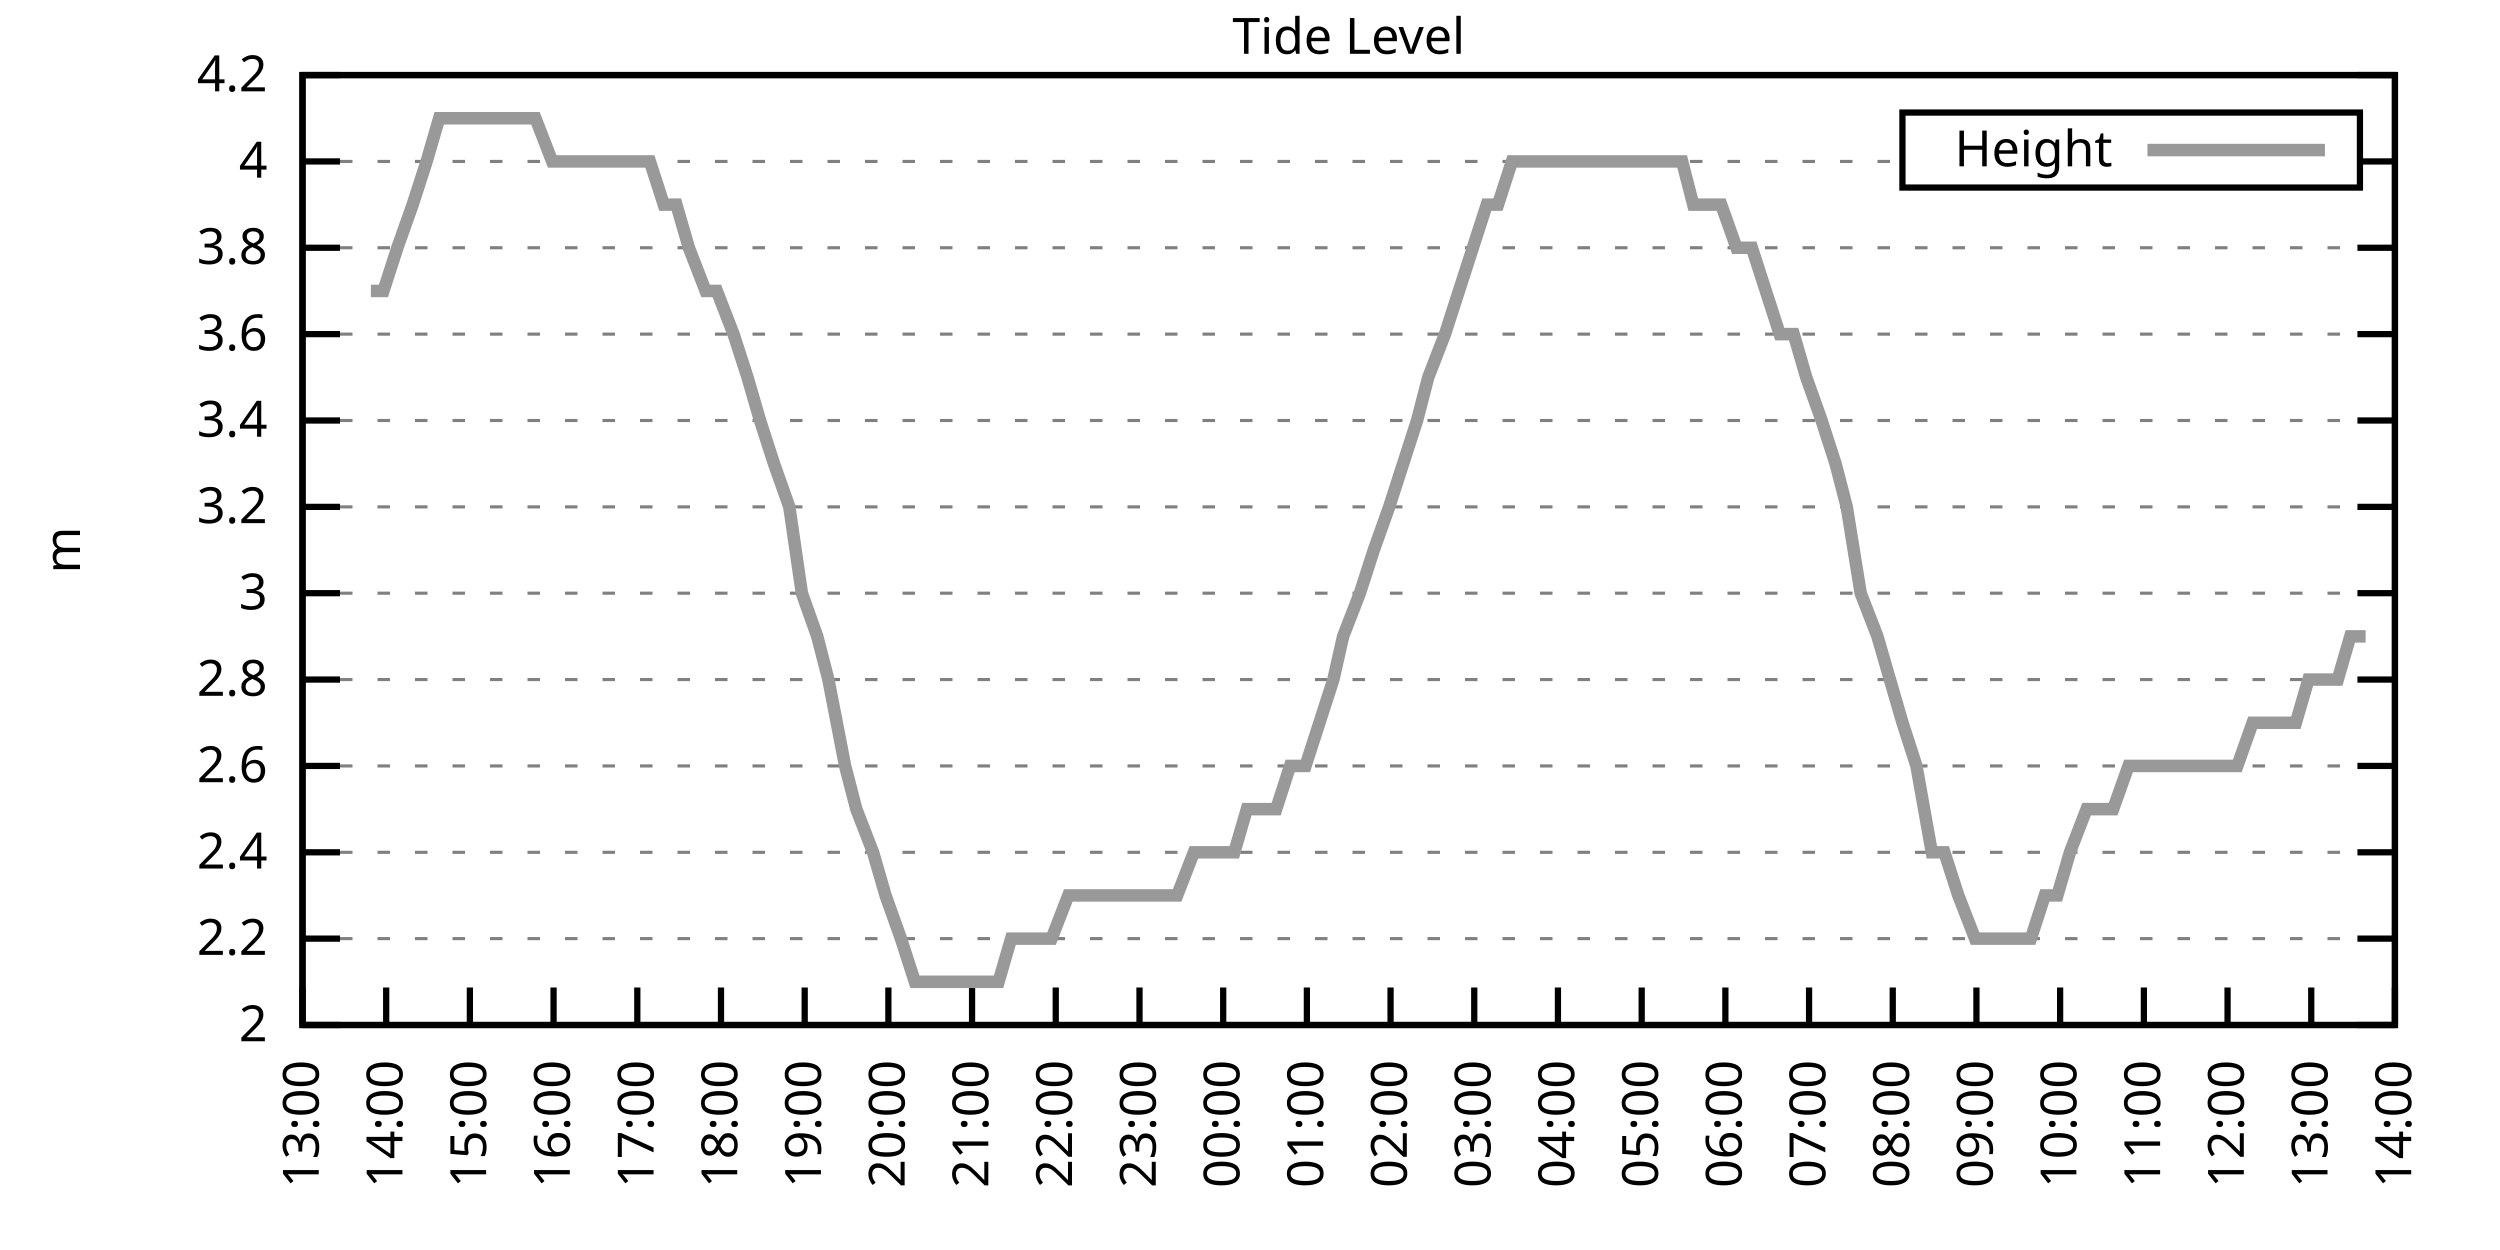
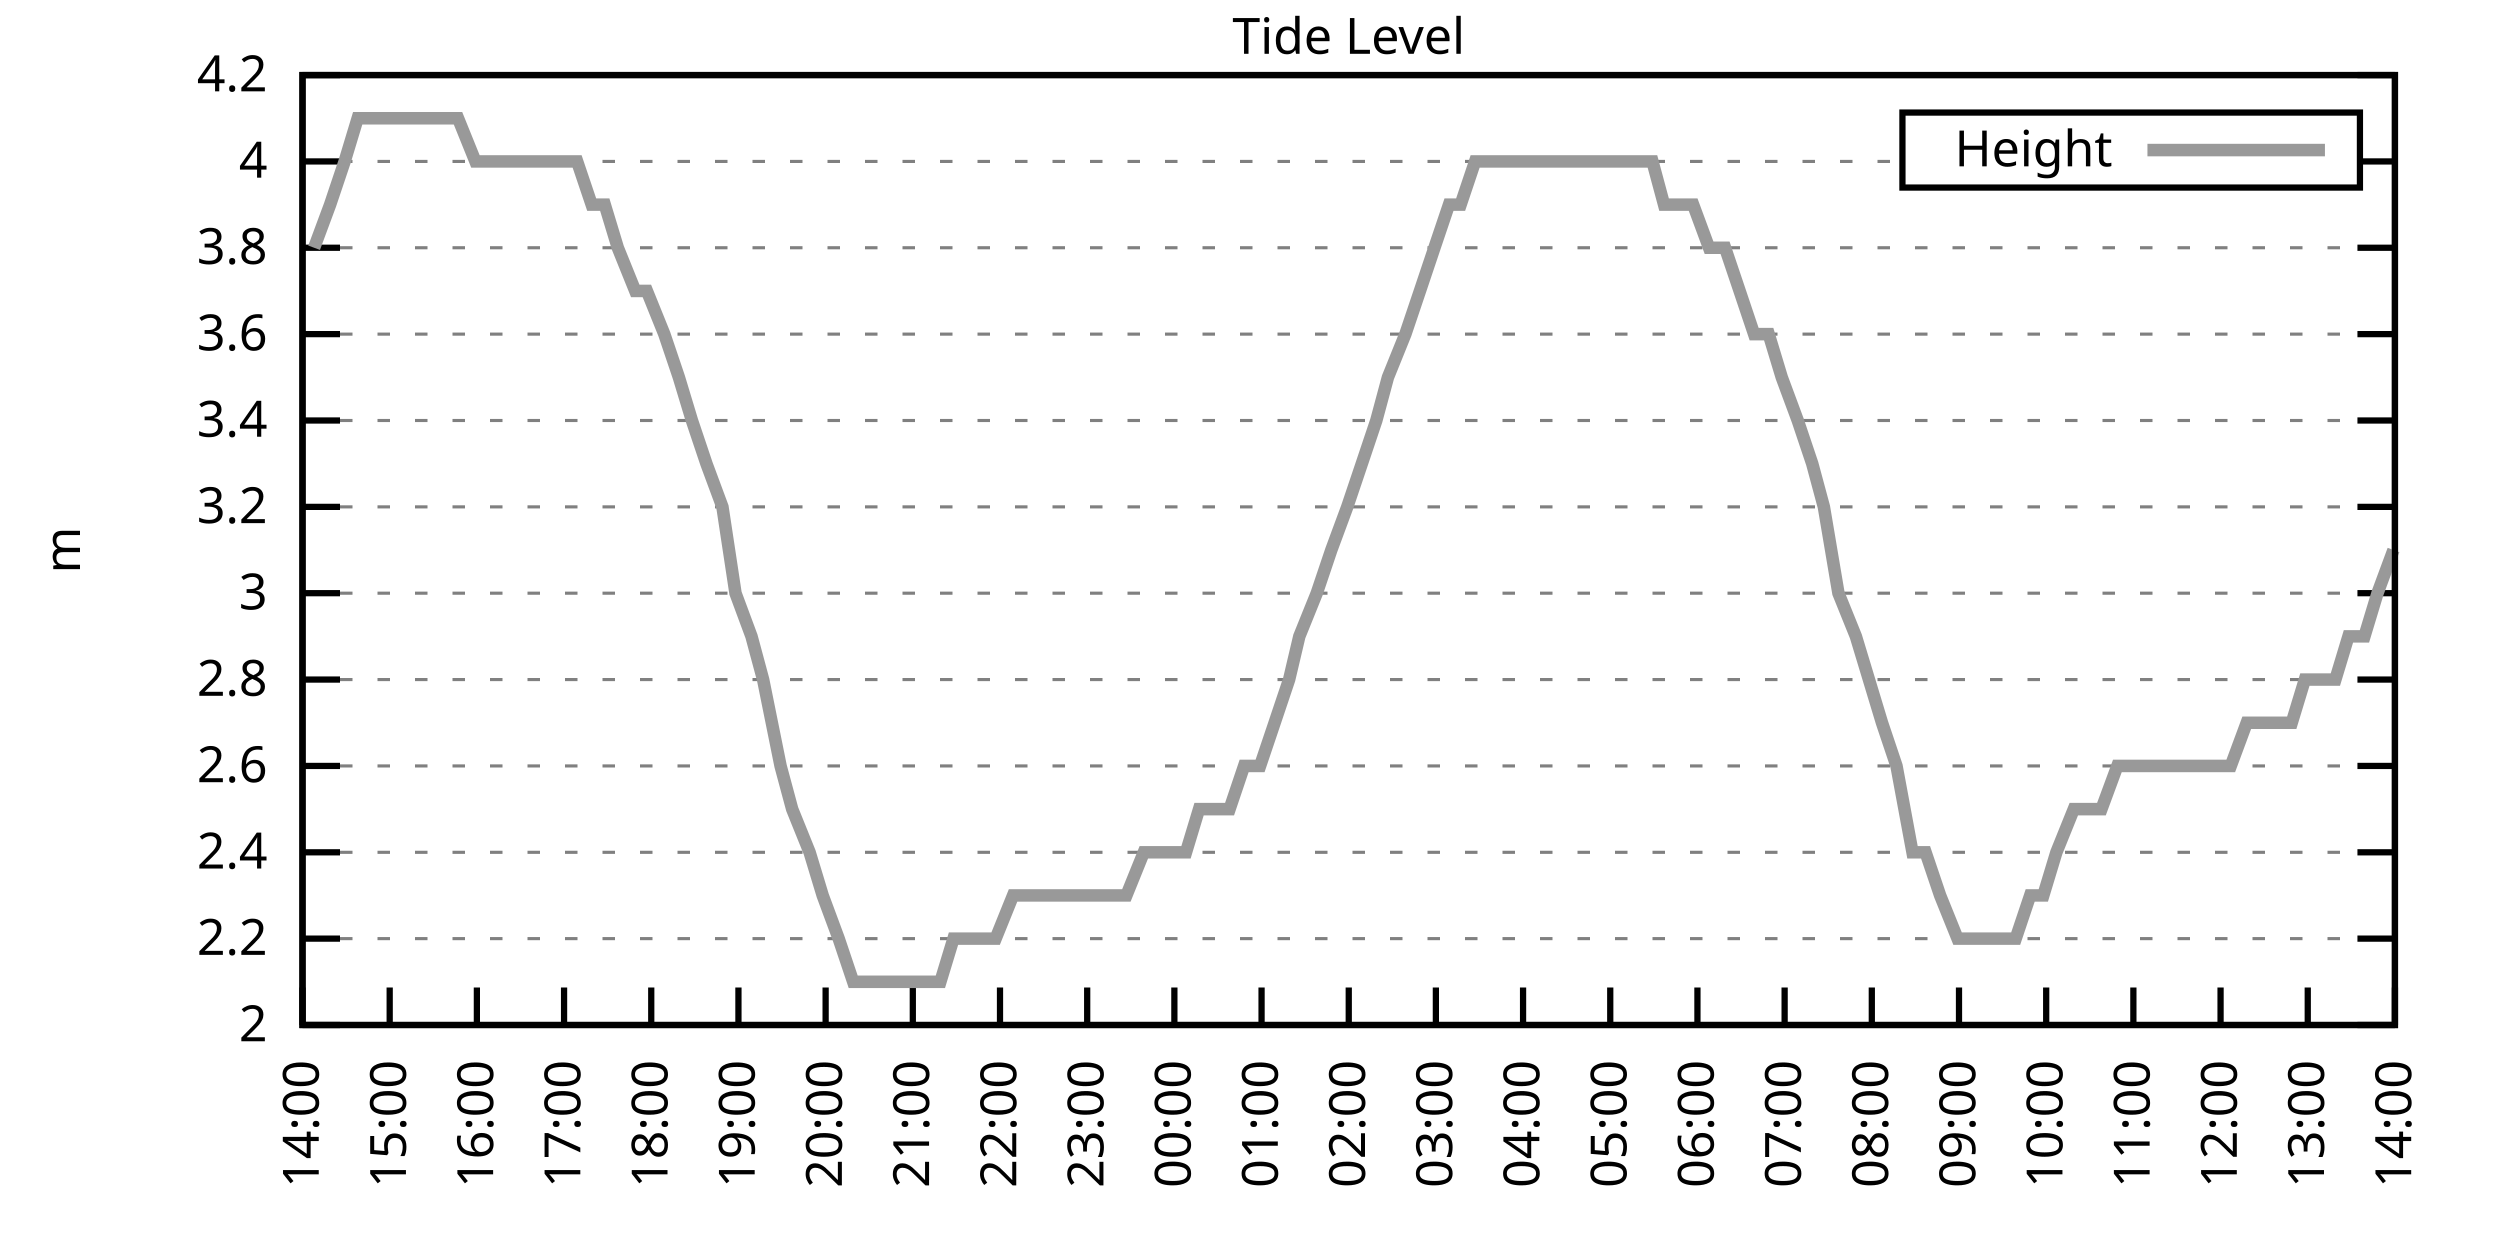
<svg xmlns="http://www.w3.org/2000/svg" xmlns:xlink="http://www.w3.org/1999/xlink" width="400" height="200" viewBox="0 0 400 200">
  <g id="gnuplot_canvas">
    <rect x="0" y="0" width="400" height="200" fill="none" />
    <defs>
      <circle id="gpDot" r="0.5" stroke-width="0.5" stroke="currentColor" />
      <path id="gpPt0" stroke-width="0.333" stroke="currentColor" d="M-1,0 h2 M0,-1 v2" />
      <path id="gpPt1" stroke-width="0.333" stroke="currentColor" d="M-1,-1 L1,1 M1,-1 L-1,1" />
      <path id="gpPt2" stroke-width="0.333" stroke="currentColor" d="M-1,0 L1,0 M0,-1 L0,1 M-1,-1 L1,1 M-1,1 L1,-1" />
      <rect id="gpPt3" stroke-width="0.333" stroke="currentColor" x="-1" y="-1" width="2" height="2" />
      <rect id="gpPt4" stroke-width="0.333" stroke="currentColor" fill="currentColor" x="-1" y="-1" width="2" height="2" />
      <circle id="gpPt5" stroke-width="0.333" stroke="currentColor" cx="0" cy="0" r="1" />
      <use xlink:href="#gpPt5" id="gpPt6" fill="currentColor" stroke="none" />
      <path id="gpPt7" stroke-width="0.333" stroke="currentColor" d="M0,-1.33 L-1.33,0.67 L1.33,0.67 z" />
      <use xlink:href="#gpPt7" id="gpPt8" fill="currentColor" stroke="none" />
      <use xlink:href="#gpPt7" id="gpPt9" stroke="currentColor" transform="rotate(180)" />
      <use xlink:href="#gpPt9" id="gpPt10" fill="currentColor" stroke="none" />
      <use xlink:href="#gpPt3" id="gpPt11" stroke="currentColor" transform="rotate(45)" />
      <use xlink:href="#gpPt11" id="gpPt12" fill="currentColor" stroke="none" />
      <path id="gpPt13" stroke-width="0.333" stroke="currentColor" d="M0,1.330 L1.265,0.411 L0.782,-1.067 L-0.782,-1.076 L-1.265,0.411 z" />
      <use xlink:href="#gpPt13" id="gpPt14" fill="currentColor" stroke="none" />
      <filter id="textbox" filterUnits="objectBoundingBox" x="0" y="0" height="1" width="1">
        <feFlood flood-color="white" flood-opacity="1" result="bgnd" />
        <feComposite in="SourceGraphic" in2="bgnd" operator="atop" />
      </filter>
      <filter id="greybox" filterUnits="objectBoundingBox" x="0" y="0" height="1" width="1">
        <feFlood flood-color="lightgrey" flood-opacity="1" result="grey" />
        <feComposite in="SourceGraphic" in2="grey" operator="atop" />
      </filter>
    </defs>
    <g fill="none" color="white" stroke="currentColor" stroke-width="1.00" stroke-linecap="butt" stroke-linejoin="miter">
</g>
    <g fill="none" color="black" stroke="currentColor" stroke-width="1.00" stroke-linecap="butt" stroke-linejoin="miter">
      <g stroke="none" shape-rendering="crispEdges">
        <polygon fill="rgb(255, 255, 255)" points="48.40,164.00 383.18,164.00 383.18,12.02 48.40,12.02 " />
      </g>
    </g>
    <g fill="none" color="black" stroke="currentColor" stroke-width="1.00" stroke-linecap="butt" stroke-linejoin="miter">
</g>
    <g fill="none" color="black" stroke="black" stroke-width="0.50" stroke-linecap="butt" stroke-linejoin="miter">
</g>
    <g fill="none" color="gray" stroke="currentColor" stroke-width="0.50" stroke-linecap="butt" stroke-linejoin="miter">
      <path stroke="gray" stroke-dasharray="2,4" class="gridline" d="M48.40,164.00 L383.19,164.00  " />
    </g>
    <g fill="none" color="gray" stroke="gray" stroke-width="1.00" stroke-linecap="butt" stroke-linejoin="miter">
</g>
    <g fill="none" color="black" stroke="currentColor" stroke-width="1.00" stroke-linecap="butt" stroke-linejoin="miter">
      <path stroke="black" d="M48.40,164.00 L54.40,164.00 M383.19,164.00 L377.19,164.00  " />
      <g transform="translate(42.80,166.60)" stroke="none" fill="black" font-family="Sans" font-size="8.00" text-anchor="end">
        <text>
          <tspan font-family="Sans"> 2</tspan>
        </text>
      </g>
    </g>
    <g fill="none" color="black" stroke="currentColor" stroke-width="1.00" stroke-linecap="butt" stroke-linejoin="miter">
</g>
    <g fill="none" color="black" stroke="black" stroke-width="0.50" stroke-linecap="butt" stroke-linejoin="miter">
</g>
    <g fill="none" color="gray" stroke="currentColor" stroke-width="0.50" stroke-linecap="butt" stroke-linejoin="miter">
      <path stroke="gray" stroke-dasharray="2,4" class="gridline" d="M48.40,150.18 L383.19,150.18  " />
    </g>
    <g fill="none" color="gray" stroke="gray" stroke-width="1.00" stroke-linecap="butt" stroke-linejoin="miter">
</g>
    <g fill="none" color="black" stroke="currentColor" stroke-width="1.00" stroke-linecap="butt" stroke-linejoin="miter">
      <path stroke="black" d="M48.40,150.18 L54.40,150.18 M383.19,150.18 L377.19,150.18  " />
      <g transform="translate(42.80,152.78)" stroke="none" fill="black" font-family="Sans" font-size="8.00" text-anchor="end">
        <text>
          <tspan font-family="Sans"> 2.2</tspan>
        </text>
      </g>
    </g>
    <g fill="none" color="black" stroke="currentColor" stroke-width="1.00" stroke-linecap="butt" stroke-linejoin="miter">
</g>
    <g fill="none" color="black" stroke="black" stroke-width="0.50" stroke-linecap="butt" stroke-linejoin="miter">
</g>
    <g fill="none" color="gray" stroke="currentColor" stroke-width="0.50" stroke-linecap="butt" stroke-linejoin="miter">
      <path stroke="gray" stroke-dasharray="2,4" class="gridline" d="M48.40,136.37 L383.19,136.37  " />
    </g>
    <g fill="none" color="gray" stroke="gray" stroke-width="1.00" stroke-linecap="butt" stroke-linejoin="miter">
</g>
    <g fill="none" color="black" stroke="currentColor" stroke-width="1.00" stroke-linecap="butt" stroke-linejoin="miter">
      <path stroke="black" d="M48.40,136.37 L54.40,136.37 M383.19,136.37 L377.19,136.37  " />
      <g transform="translate(42.80,138.97)" stroke="none" fill="black" font-family="Sans" font-size="8.00" text-anchor="end">
        <text>
          <tspan font-family="Sans"> 2.4</tspan>
        </text>
      </g>
    </g>
    <g fill="none" color="black" stroke="currentColor" stroke-width="1.00" stroke-linecap="butt" stroke-linejoin="miter">
</g>
    <g fill="none" color="black" stroke="black" stroke-width="0.50" stroke-linecap="butt" stroke-linejoin="miter">
</g>
    <g fill="none" color="gray" stroke="currentColor" stroke-width="0.50" stroke-linecap="butt" stroke-linejoin="miter">
      <path stroke="gray" stroke-dasharray="2,4" class="gridline" d="M48.40,122.55 L383.19,122.55  " />
    </g>
    <g fill="none" color="gray" stroke="gray" stroke-width="1.00" stroke-linecap="butt" stroke-linejoin="miter">
</g>
    <g fill="none" color="black" stroke="currentColor" stroke-width="1.00" stroke-linecap="butt" stroke-linejoin="miter">
      <path stroke="black" d="M48.40,122.55 L54.40,122.55 M383.19,122.55 L377.19,122.55  " />
      <g transform="translate(42.80,125.15)" stroke="none" fill="black" font-family="Sans" font-size="8.00" text-anchor="end">
        <text>
          <tspan font-family="Sans"> 2.6</tspan>
        </text>
      </g>
    </g>
    <g fill="none" color="black" stroke="currentColor" stroke-width="1.00" stroke-linecap="butt" stroke-linejoin="miter">
</g>
    <g fill="none" color="black" stroke="black" stroke-width="0.50" stroke-linecap="butt" stroke-linejoin="miter">
</g>
    <g fill="none" color="gray" stroke="currentColor" stroke-width="0.50" stroke-linecap="butt" stroke-linejoin="miter">
      <path stroke="gray" stroke-dasharray="2,4" class="gridline" d="M48.40,108.73 L383.19,108.73  " />
    </g>
    <g fill="none" color="gray" stroke="gray" stroke-width="1.00" stroke-linecap="butt" stroke-linejoin="miter">
</g>
    <g fill="none" color="black" stroke="currentColor" stroke-width="1.00" stroke-linecap="butt" stroke-linejoin="miter">
      <path stroke="black" d="M48.40,108.73 L54.40,108.73 M383.19,108.73 L377.19,108.73  " />
      <g transform="translate(42.80,111.33)" stroke="none" fill="black" font-family="Sans" font-size="8.00" text-anchor="end">
        <text>
          <tspan font-family="Sans"> 2.8</tspan>
        </text>
      </g>
    </g>
    <g fill="none" color="black" stroke="currentColor" stroke-width="1.00" stroke-linecap="butt" stroke-linejoin="miter">
</g>
    <g fill="none" color="black" stroke="black" stroke-width="0.50" stroke-linecap="butt" stroke-linejoin="miter">
</g>
    <g fill="none" color="gray" stroke="currentColor" stroke-width="0.50" stroke-linecap="butt" stroke-linejoin="miter">
      <path stroke="gray" stroke-dasharray="2,4" class="gridline" d="M48.40,94.91 L383.19,94.91  " />
    </g>
    <g fill="none" color="gray" stroke="gray" stroke-width="1.00" stroke-linecap="butt" stroke-linejoin="miter">
</g>
    <g fill="none" color="black" stroke="currentColor" stroke-width="1.00" stroke-linecap="butt" stroke-linejoin="miter">
      <path stroke="black" d="M48.40,94.91 L54.40,94.91 M383.19,94.91 L377.19,94.91  " />
      <g transform="translate(42.80,97.51)" stroke="none" fill="black" font-family="Sans" font-size="8.00" text-anchor="end">
        <text>
          <tspan font-family="Sans"> 3</tspan>
        </text>
      </g>
    </g>
    <g fill="none" color="black" stroke="currentColor" stroke-width="1.00" stroke-linecap="butt" stroke-linejoin="miter">
</g>
    <g fill="none" color="black" stroke="black" stroke-width="0.50" stroke-linecap="butt" stroke-linejoin="miter">
</g>
    <g fill="none" color="gray" stroke="currentColor" stroke-width="0.50" stroke-linecap="butt" stroke-linejoin="miter">
      <path stroke="gray" stroke-dasharray="2,4" class="gridline" d="M48.40,81.10 L383.19,81.10  " />
    </g>
    <g fill="none" color="gray" stroke="gray" stroke-width="1.00" stroke-linecap="butt" stroke-linejoin="miter">
</g>
    <g fill="none" color="black" stroke="currentColor" stroke-width="1.00" stroke-linecap="butt" stroke-linejoin="miter">
      <path stroke="black" d="M48.40,81.10 L54.40,81.10 M383.19,81.10 L377.19,81.10  " />
      <g transform="translate(42.80,83.70)" stroke="none" fill="black" font-family="Sans" font-size="8.00" text-anchor="end">
        <text>
          <tspan font-family="Sans"> 3.2</tspan>
        </text>
      </g>
    </g>
    <g fill="none" color="black" stroke="currentColor" stroke-width="1.00" stroke-linecap="butt" stroke-linejoin="miter">
</g>
    <g fill="none" color="black" stroke="black" stroke-width="0.50" stroke-linecap="butt" stroke-linejoin="miter">
</g>
    <g fill="none" color="gray" stroke="currentColor" stroke-width="0.50" stroke-linecap="butt" stroke-linejoin="miter">
      <path stroke="gray" stroke-dasharray="2,4" class="gridline" d="M48.40,67.28 L383.19,67.28  " />
    </g>
    <g fill="none" color="gray" stroke="gray" stroke-width="1.00" stroke-linecap="butt" stroke-linejoin="miter">
</g>
    <g fill="none" color="black" stroke="currentColor" stroke-width="1.00" stroke-linecap="butt" stroke-linejoin="miter">
      <path stroke="black" d="M48.40,67.28 L54.40,67.28 M383.19,67.28 L377.19,67.28  " />
      <g transform="translate(42.80,69.88)" stroke="none" fill="black" font-family="Sans" font-size="8.00" text-anchor="end">
        <text>
          <tspan font-family="Sans"> 3.4</tspan>
        </text>
      </g>
    </g>
    <g fill="none" color="black" stroke="currentColor" stroke-width="1.00" stroke-linecap="butt" stroke-linejoin="miter">
</g>
    <g fill="none" color="black" stroke="black" stroke-width="0.50" stroke-linecap="butt" stroke-linejoin="miter">
</g>
    <g fill="none" color="gray" stroke="currentColor" stroke-width="0.50" stroke-linecap="butt" stroke-linejoin="miter">
      <path stroke="gray" stroke-dasharray="2,4" class="gridline" d="M48.40,53.46 L383.19,53.46  " />
    </g>
    <g fill="none" color="gray" stroke="gray" stroke-width="1.00" stroke-linecap="butt" stroke-linejoin="miter">
</g>
    <g fill="none" color="black" stroke="currentColor" stroke-width="1.00" stroke-linecap="butt" stroke-linejoin="miter">
      <path stroke="black" d="M48.40,53.46 L54.40,53.46 M383.19,53.46 L377.19,53.46  " />
      <g transform="translate(42.80,56.06)" stroke="none" fill="black" font-family="Sans" font-size="8.00" text-anchor="end">
        <text>
          <tspan font-family="Sans"> 3.6</tspan>
        </text>
      </g>
    </g>
    <g fill="none" color="black" stroke="currentColor" stroke-width="1.00" stroke-linecap="butt" stroke-linejoin="miter">
</g>
    <g fill="none" color="black" stroke="black" stroke-width="0.50" stroke-linecap="butt" stroke-linejoin="miter">
</g>
    <g fill="none" color="gray" stroke="currentColor" stroke-width="0.50" stroke-linecap="butt" stroke-linejoin="miter">
      <path stroke="gray" stroke-dasharray="2,4" class="gridline" d="M48.40,39.64 L383.19,39.64  " />
    </g>
    <g fill="none" color="gray" stroke="gray" stroke-width="1.00" stroke-linecap="butt" stroke-linejoin="miter">
</g>
    <g fill="none" color="black" stroke="currentColor" stroke-width="1.00" stroke-linecap="butt" stroke-linejoin="miter">
      <path stroke="black" d="M48.40,39.64 L54.40,39.64 M383.19,39.64 L377.19,39.64  " />
      <g transform="translate(42.80,42.24)" stroke="none" fill="black" font-family="Sans" font-size="8.00" text-anchor="end">
        <text>
          <tspan font-family="Sans"> 3.8</tspan>
        </text>
      </g>
    </g>
    <g fill="none" color="black" stroke="currentColor" stroke-width="1.00" stroke-linecap="butt" stroke-linejoin="miter">
</g>
    <g fill="none" color="black" stroke="black" stroke-width="0.50" stroke-linecap="butt" stroke-linejoin="miter">
</g>
    <g fill="none" color="gray" stroke="currentColor" stroke-width="0.50" stroke-linecap="butt" stroke-linejoin="miter">
      <path stroke="gray" stroke-dasharray="2,4" class="gridline" d="M48.40,25.83 L304.39,25.83 M377.59,25.83 L383.19,25.83  " />
    </g>
    <g fill="none" color="gray" stroke="gray" stroke-width="1.00" stroke-linecap="butt" stroke-linejoin="miter">
</g>
    <g fill="none" color="black" stroke="currentColor" stroke-width="1.00" stroke-linecap="butt" stroke-linejoin="miter">
      <path stroke="black" d="M48.40,25.83 L54.40,25.83 M383.19,25.83 L377.19,25.83  " />
      <g transform="translate(42.80,28.43)" stroke="none" fill="black" font-family="Sans" font-size="8.00" text-anchor="end">
        <text>
          <tspan font-family="Sans"> 4</tspan>
        </text>
      </g>
    </g>
    <g fill="none" color="black" stroke="currentColor" stroke-width="1.00" stroke-linecap="butt" stroke-linejoin="miter">
</g>
    <g fill="none" color="black" stroke="black" stroke-width="0.50" stroke-linecap="butt" stroke-linejoin="miter">
</g>
    <g fill="none" color="gray" stroke="currentColor" stroke-width="0.50" stroke-linecap="butt" stroke-linejoin="miter">
      <path stroke="gray" stroke-dasharray="2,4" class="gridline" d="M48.40,12.01 L383.19,12.01  " />
    </g>
    <g fill="none" color="gray" stroke="gray" stroke-width="1.00" stroke-linecap="butt" stroke-linejoin="miter">
</g>
    <g fill="none" color="black" stroke="currentColor" stroke-width="1.00" stroke-linecap="butt" stroke-linejoin="miter">
      <path stroke="black" d="M48.40,12.01 L54.40,12.01 M383.19,12.01 L377.19,12.01  " />
      <g transform="translate(42.80,14.61)" stroke="none" fill="black" font-family="Sans" font-size="8.00" text-anchor="end">
        <text>
          <tspan font-family="Sans"> 4.2</tspan>
        </text>
      </g>
    </g>
    <g fill="none" color="black" stroke="currentColor" stroke-width="1.00" stroke-linecap="butt" stroke-linejoin="miter">
      <path stroke="black" d="M48.40,164.00 L48.40,158.00  " />
      <g transform="translate(51.00,169.60) rotate(270.00)" stroke="none" fill="black" font-family="Sans" font-size="8.00" text-anchor="end">
        <text>
-           <tspan font-family="Sans">13:00</tspan>
-         </text>
-       </g>
-     </g>
-     <g fill="none" color="black" stroke="currentColor" stroke-width="1.00" stroke-linecap="butt" stroke-linejoin="miter">
-       <path stroke="black" d="M61.79,164.00 L61.79,158.00  " />
-       <g transform="translate(64.39,169.60) rotate(270.00)" stroke="none" fill="black" font-family="Sans" font-size="8.00" text-anchor="end">
-         <text>
          <tspan font-family="Sans">14:00</tspan>
        </text>
      </g>
    </g>
    <g fill="none" color="black" stroke="currentColor" stroke-width="1.00" stroke-linecap="butt" stroke-linejoin="miter">
-       <path stroke="black" d="M75.18,164.00 L75.18,158.00  " />
-       <g transform="translate(77.78,169.60) rotate(270.00)" stroke="none" fill="black" font-family="Sans" font-size="8.00" text-anchor="end">
+       <path stroke="black" d="M62.35,164.00 L62.35,158.00  " />
+       <g transform="translate(64.95,169.60) rotate(270.00)" stroke="none" fill="black" font-family="Sans" font-size="8.00" text-anchor="end">
        <text>
          <tspan font-family="Sans">15:00</tspan>
        </text>
      </g>
    </g>
    <g fill="none" color="black" stroke="currentColor" stroke-width="1.00" stroke-linecap="butt" stroke-linejoin="miter">
-       <path stroke="black" d="M88.57,164.00 L88.57,158.00  " />
-       <g transform="translate(91.17,169.60) rotate(270.00)" stroke="none" fill="black" font-family="Sans" font-size="8.00" text-anchor="end">
+       <path stroke="black" d="M76.30,164.00 L76.30,158.00  " />
+       <g transform="translate(78.90,169.60) rotate(270.00)" stroke="none" fill="black" font-family="Sans" font-size="8.00" text-anchor="end">
        <text>
          <tspan font-family="Sans">16:00</tspan>
        </text>
      </g>
    </g>
    <g fill="none" color="black" stroke="currentColor" stroke-width="1.00" stroke-linecap="butt" stroke-linejoin="miter">
-       <path stroke="black" d="M101.97,164.00 L101.97,158.00  " />
-       <g transform="translate(104.57,169.60) rotate(270.00)" stroke="none" fill="black" font-family="Sans" font-size="8.00" text-anchor="end">
+       <path stroke="black" d="M90.25,164.00 L90.25,158.00  " />
+       <g transform="translate(92.85,169.60) rotate(270.00)" stroke="none" fill="black" font-family="Sans" font-size="8.00" text-anchor="end">
        <text>
          <tspan font-family="Sans">17:00</tspan>
        </text>
      </g>
    </g>
    <g fill="none" color="black" stroke="currentColor" stroke-width="1.00" stroke-linecap="butt" stroke-linejoin="miter">
-       <path stroke="black" d="M115.36,164.00 L115.36,158.00  " />
-       <g transform="translate(117.96,169.60) rotate(270.00)" stroke="none" fill="black" font-family="Sans" font-size="8.00" text-anchor="end">
+       <path stroke="black" d="M104.20,164.00 L104.20,158.00  " />
+       <g transform="translate(106.80,169.60) rotate(270.00)" stroke="none" fill="black" font-family="Sans" font-size="8.00" text-anchor="end">
        <text>
          <tspan font-family="Sans">18:00</tspan>
        </text>
      </g>
    </g>
    <g fill="none" color="black" stroke="currentColor" stroke-width="1.00" stroke-linecap="butt" stroke-linejoin="miter">
-       <path stroke="black" d="M128.75,164.00 L128.75,158.00  " />
-       <g transform="translate(131.35,169.60) rotate(270.00)" stroke="none" fill="black" font-family="Sans" font-size="8.00" text-anchor="end">
+       <path stroke="black" d="M118.15,164.00 L118.15,158.00  " />
+       <g transform="translate(120.75,169.60) rotate(270.00)" stroke="none" fill="black" font-family="Sans" font-size="8.00" text-anchor="end">
        <text>
          <tspan font-family="Sans">19:00</tspan>
        </text>
      </g>
    </g>
    <g fill="none" color="black" stroke="currentColor" stroke-width="1.00" stroke-linecap="butt" stroke-linejoin="miter">
-       <path stroke="black" d="M142.14,164.00 L142.14,158.00  " />
-       <g transform="translate(144.74,169.60) rotate(270.00)" stroke="none" fill="black" font-family="Sans" font-size="8.00" text-anchor="end">
+       <path stroke="black" d="M132.10,164.00 L132.10,158.00  " />
+       <g transform="translate(134.70,169.60) rotate(270.00)" stroke="none" fill="black" font-family="Sans" font-size="8.00" text-anchor="end">
        <text>
          <tspan font-family="Sans">20:00</tspan>
        </text>
      </g>
    </g>
    <g fill="none" color="black" stroke="currentColor" stroke-width="1.00" stroke-linecap="butt" stroke-linejoin="miter">
-       <path stroke="black" d="M155.53,164.00 L155.53,158.00  " />
-       <g transform="translate(158.13,169.60) rotate(270.00)" stroke="none" fill="black" font-family="Sans" font-size="8.00" text-anchor="end">
+       <path stroke="black" d="M146.05,164.00 L146.05,158.00  " />
+       <g transform="translate(148.65,169.60) rotate(270.00)" stroke="none" fill="black" font-family="Sans" font-size="8.00" text-anchor="end">
        <text>
          <tspan font-family="Sans">21:00</tspan>
        </text>
      </g>
    </g>
    <g fill="none" color="black" stroke="currentColor" stroke-width="1.00" stroke-linecap="butt" stroke-linejoin="miter">
-       <path stroke="black" d="M168.92,164.00 L168.92,158.00  " />
-       <g transform="translate(171.52,169.60) rotate(270.00)" stroke="none" fill="black" font-family="Sans" font-size="8.00" text-anchor="end">
+       <path stroke="black" d="M160.00,164.00 L160.00,158.00  " />
+       <g transform="translate(162.60,169.60) rotate(270.00)" stroke="none" fill="black" font-family="Sans" font-size="8.00" text-anchor="end">
        <text>
          <tspan font-family="Sans">22:00</tspan>
        </text>
      </g>
    </g>
    <g fill="none" color="black" stroke="currentColor" stroke-width="1.00" stroke-linecap="butt" stroke-linejoin="miter">
-       <path stroke="black" d="M182.32,164.00 L182.32,158.00  " />
-       <g transform="translate(184.92,169.60) rotate(270.00)" stroke="none" fill="black" font-family="Sans" font-size="8.00" text-anchor="end">
+       <path stroke="black" d="M173.95,164.00 L173.95,158.00  " />
+       <g transform="translate(176.55,169.60) rotate(270.00)" stroke="none" fill="black" font-family="Sans" font-size="8.00" text-anchor="end">
        <text>
          <tspan font-family="Sans">23:00</tspan>
        </text>
      </g>
    </g>
    <g fill="none" color="black" stroke="currentColor" stroke-width="1.00" stroke-linecap="butt" stroke-linejoin="miter">
-       <path stroke="black" d="M195.71,164.00 L195.71,158.00  " />
-       <g transform="translate(198.31,169.60) rotate(270.00)" stroke="none" fill="black" font-family="Sans" font-size="8.00" text-anchor="end">
+       <path stroke="black" d="M187.90,164.00 L187.90,158.00  " />
+       <g transform="translate(190.50,169.60) rotate(270.00)" stroke="none" fill="black" font-family="Sans" font-size="8.00" text-anchor="end">
        <text>
          <tspan font-family="Sans">00:00</tspan>
        </text>
      </g>
    </g>
    <g fill="none" color="black" stroke="currentColor" stroke-width="1.00" stroke-linecap="butt" stroke-linejoin="miter">
-       <path stroke="black" d="M209.10,164.00 L209.10,158.00  " />
-       <g transform="translate(211.70,169.60) rotate(270.00)" stroke="none" fill="black" font-family="Sans" font-size="8.00" text-anchor="end">
+       <path stroke="black" d="M201.85,164.00 L201.85,158.00  " />
+       <g transform="translate(204.45,169.60) rotate(270.00)" stroke="none" fill="black" font-family="Sans" font-size="8.00" text-anchor="end">
        <text>
          <tspan font-family="Sans">01:00</tspan>
        </text>
      </g>
    </g>
    <g fill="none" color="black" stroke="currentColor" stroke-width="1.00" stroke-linecap="butt" stroke-linejoin="miter">
-       <path stroke="black" d="M222.49,164.00 L222.49,158.00  " />
-       <g transform="translate(225.09,169.60) rotate(270.00)" stroke="none" fill="black" font-family="Sans" font-size="8.00" text-anchor="end">
+       <path stroke="black" d="M215.80,164.00 L215.80,158.00  " />
+       <g transform="translate(218.40,169.60) rotate(270.00)" stroke="none" fill="black" font-family="Sans" font-size="8.00" text-anchor="end">
        <text>
          <tspan font-family="Sans">02:00</tspan>
        </text>
      </g>
    </g>
    <g fill="none" color="black" stroke="currentColor" stroke-width="1.00" stroke-linecap="butt" stroke-linejoin="miter">
-       <path stroke="black" d="M235.88,164.00 L235.88,158.00  " />
-       <g transform="translate(238.48,169.60) rotate(270.00)" stroke="none" fill="black" font-family="Sans" font-size="8.00" text-anchor="end">
+       <path stroke="black" d="M229.74,164.00 L229.74,158.00  " />
+       <g transform="translate(232.34,169.60) rotate(270.00)" stroke="none" fill="black" font-family="Sans" font-size="8.00" text-anchor="end">
        <text>
          <tspan font-family="Sans">03:00</tspan>
        </text>
      </g>
    </g>
    <g fill="none" color="black" stroke="currentColor" stroke-width="1.00" stroke-linecap="butt" stroke-linejoin="miter">
-       <path stroke="black" d="M249.27,164.00 L249.27,158.00  " />
-       <g transform="translate(251.87,169.60) rotate(270.00)" stroke="none" fill="black" font-family="Sans" font-size="8.00" text-anchor="end">
+       <path stroke="black" d="M243.69,164.00 L243.69,158.00  " />
+       <g transform="translate(246.29,169.60) rotate(270.00)" stroke="none" fill="black" font-family="Sans" font-size="8.00" text-anchor="end">
        <text>
          <tspan font-family="Sans">04:00</tspan>
        </text>
      </g>
    </g>
    <g fill="none" color="black" stroke="currentColor" stroke-width="1.00" stroke-linecap="butt" stroke-linejoin="miter">
-       <path stroke="black" d="M262.67,164.00 L262.67,158.00  " />
-       <g transform="translate(265.27,169.60) rotate(270.00)" stroke="none" fill="black" font-family="Sans" font-size="8.00" text-anchor="end">
+       <path stroke="black" d="M257.64,164.00 L257.64,158.00  " />
+       <g transform="translate(260.24,169.60) rotate(270.00)" stroke="none" fill="black" font-family="Sans" font-size="8.00" text-anchor="end">
        <text>
          <tspan font-family="Sans">05:00</tspan>
        </text>
      </g>
    </g>
    <g fill="none" color="black" stroke="currentColor" stroke-width="1.00" stroke-linecap="butt" stroke-linejoin="miter">
-       <path stroke="black" d="M276.06,164.00 L276.06,158.00  " />
-       <g transform="translate(278.66,169.60) rotate(270.00)" stroke="none" fill="black" font-family="Sans" font-size="8.00" text-anchor="end">
+       <path stroke="black" d="M271.59,164.00 L271.59,158.00  " />
+       <g transform="translate(274.19,169.60) rotate(270.00)" stroke="none" fill="black" font-family="Sans" font-size="8.00" text-anchor="end">
        <text>
          <tspan font-family="Sans">06:00</tspan>
        </text>
      </g>
    </g>
    <g fill="none" color="black" stroke="currentColor" stroke-width="1.00" stroke-linecap="butt" stroke-linejoin="miter">
-       <path stroke="black" d="M289.45,164.00 L289.45,158.00  " />
-       <g transform="translate(292.05,169.60) rotate(270.00)" stroke="none" fill="black" font-family="Sans" font-size="8.00" text-anchor="end">
+       <path stroke="black" d="M285.54,164.00 L285.54,158.00  " />
+       <g transform="translate(288.14,169.60) rotate(270.00)" stroke="none" fill="black" font-family="Sans" font-size="8.00" text-anchor="end">
        <text>
          <tspan font-family="Sans">07:00</tspan>
        </text>
      </g>
    </g>
    <g fill="none" color="black" stroke="currentColor" stroke-width="1.00" stroke-linecap="butt" stroke-linejoin="miter">
-       <path stroke="black" d="M302.84,164.00 L302.84,158.00  " />
-       <g transform="translate(305.44,169.60) rotate(270.00)" stroke="none" fill="black" font-family="Sans" font-size="8.00" text-anchor="end">
+       <path stroke="black" d="M299.49,164.00 L299.49,158.00  " />
+       <g transform="translate(302.09,169.60) rotate(270.00)" stroke="none" fill="black" font-family="Sans" font-size="8.00" text-anchor="end">
        <text>
          <tspan font-family="Sans">08:00</tspan>
        </text>
      </g>
    </g>
    <g fill="none" color="black" stroke="currentColor" stroke-width="1.00" stroke-linecap="butt" stroke-linejoin="miter">
-       <path stroke="black" d="M316.23,164.00 L316.23,158.00  " />
-       <g transform="translate(318.83,169.60) rotate(270.00)" stroke="none" fill="black" font-family="Sans" font-size="8.00" text-anchor="end">
+       <path stroke="black" d="M313.44,164.00 L313.44,158.00  " />
+       <g transform="translate(316.04,169.60) rotate(270.00)" stroke="none" fill="black" font-family="Sans" font-size="8.00" text-anchor="end">
        <text>
          <tspan font-family="Sans">09:00</tspan>
        </text>
      </g>
    </g>
    <g fill="none" color="black" stroke="currentColor" stroke-width="1.00" stroke-linecap="butt" stroke-linejoin="miter">
-       <path stroke="black" d="M329.62,164.00 L329.62,158.00  " />
-       <g transform="translate(332.22,169.60) rotate(270.00)" stroke="none" fill="black" font-family="Sans" font-size="8.00" text-anchor="end">
+       <path stroke="black" d="M327.39,164.00 L327.39,158.00  " />
+       <g transform="translate(329.99,169.60) rotate(270.00)" stroke="none" fill="black" font-family="Sans" font-size="8.00" text-anchor="end">
        <text>
          <tspan font-family="Sans">10:00</tspan>
        </text>
      </g>
    </g>
    <g fill="none" color="black" stroke="currentColor" stroke-width="1.00" stroke-linecap="butt" stroke-linejoin="miter">
-       <path stroke="black" d="M343.02,164.00 L343.02,158.00  " />
-       <g transform="translate(345.62,169.60) rotate(270.00)" stroke="none" fill="black" font-family="Sans" font-size="8.00" text-anchor="end">
+       <path stroke="black" d="M341.34,164.00 L341.34,158.00  " />
+       <g transform="translate(343.94,169.60) rotate(270.00)" stroke="none" fill="black" font-family="Sans" font-size="8.00" text-anchor="end">
        <text>
          <tspan font-family="Sans">11:00</tspan>
        </text>
      </g>
    </g>
    <g fill="none" color="black" stroke="currentColor" stroke-width="1.00" stroke-linecap="butt" stroke-linejoin="miter">
-       <path stroke="black" d="M356.41,164.00 L356.41,158.00  " />
-       <g transform="translate(359.01,169.60) rotate(270.00)" stroke="none" fill="black" font-family="Sans" font-size="8.00" text-anchor="end">
+       <path stroke="black" d="M355.29,164.00 L355.29,158.00  " />
+       <g transform="translate(357.89,169.60) rotate(270.00)" stroke="none" fill="black" font-family="Sans" font-size="8.00" text-anchor="end">
        <text>
          <tspan font-family="Sans">12:00</tspan>
        </text>
      </g>
    </g>
    <g fill="none" color="black" stroke="currentColor" stroke-width="1.00" stroke-linecap="butt" stroke-linejoin="miter">
-       <path stroke="black" d="M369.80,164.00 L369.80,158.00  " />
-       <g transform="translate(372.40,169.60) rotate(270.00)" stroke="none" fill="black" font-family="Sans" font-size="8.00" text-anchor="end">
+       <path stroke="black" d="M369.24,164.00 L369.24,158.00  " />
+       <g transform="translate(371.84,169.60) rotate(270.00)" stroke="none" fill="black" font-family="Sans" font-size="8.00" text-anchor="end">
        <text>
          <tspan font-family="Sans">13:00</tspan>
        </text>
      </g>
    </g>
    <g fill="none" color="black" stroke="currentColor" stroke-width="1.00" stroke-linecap="butt" stroke-linejoin="miter">
      <path stroke="black" d="M383.19,164.00 L383.19,158.00  " />
      <g transform="translate(385.79,169.60) rotate(270.00)" stroke="none" fill="black" font-family="Sans" font-size="8.00" text-anchor="end">
        <text>
          <tspan font-family="Sans">14:00</tspan>
        </text>
      </g>
    </g>
    <g fill="none" color="black" stroke="currentColor" stroke-width="1.00" stroke-linecap="butt" stroke-linejoin="miter">
</g>
    <g fill="none" color="black" stroke="currentColor" stroke-width="1.00" stroke-linecap="butt" stroke-linejoin="miter">
      <path stroke="black" d="M48.40,12.01 L48.40,164.00 L383.19,164.00 L383.19,12.01 L48.40,12.01 Z  " />
    </g>
    <g fill="none" color="black" stroke="currentColor" stroke-width="1.00" stroke-linecap="butt" stroke-linejoin="miter">
</g>
    <g fill="none" color="black" stroke="currentColor" stroke-width="1.00" stroke-linecap="butt" stroke-linejoin="miter">
      <path stroke="black" d="M304.39,30.01 L304.39,18.01 L377.59,18.01 L377.59,30.01 L304.39,30.01 Z  " />
    </g>
    <g id="Tide_level_plot_1">
      <g fill="none" color="white" stroke="black" stroke-width="2.00" stroke-linecap="butt" stroke-linejoin="miter">
</g>
      <g fill="none" color="black" stroke="currentColor" stroke-width="2.00" stroke-linecap="butt" stroke-linejoin="miter">
        <g transform="translate(337.99,26.61)" stroke="none" fill="black" font-family="Sans" font-size="8.00" text-anchor="end">
          <text>
            <tspan font-family="Sans">Height</tspan>
          </text>
        </g>
      </g>
      <g fill="none" color="black" stroke="currentColor" stroke-width="2.00" stroke-linecap="butt" stroke-linejoin="miter">
-         <path stroke="rgb(153, 153, 153)" d="M343.59,24.01 L371.99,24.01 M59.34,46.55 L61.35,46.55 L63.58,39.64 L66.03,32.74 L68.26,25.83 L70.27,18.92   L72.50,18.92 L74.51,18.92 L77.19,18.92 L79.42,18.92 L81.66,18.92 L83.44,18.92 L85.67,18.92 L88.35,25.83   L90.58,25.83 L92.82,25.83 L94.82,25.83 L97.28,25.83 L99.29,25.83 L101.74,25.83 L103.98,25.83 L106.21,32.74   L108.22,32.74 L110.22,39.64 L112.90,46.55 L114.69,46.55 L117.37,53.46 L119.60,60.37 L121.61,67.28 L123.84,74.19   L126.29,81.10 L128.30,94.91 L130.76,101.82 L132.54,108.73 L135.22,122.55 L137.01,129.46 L139.69,136.37 L141.69,143.27   L144.15,150.18 L146.38,157.09 L148.39,157.09 L150.40,157.09 L153.08,157.09 L155.09,157.09 L157.54,157.09 L159.77,157.09   L161.78,150.18 L164.24,150.18 L166.25,150.18 L168.25,150.18 L170.93,143.27 L172.94,143.27 L175.40,143.27 L177.63,143.27   L179.41,143.27 L181.87,143.27 L183.88,143.27 L186.56,143.27 L188.34,143.27 L191.02,136.37 L193.25,136.37 L195.48,136.37   L197.49,136.37 L199.50,129.46 L201.96,129.46 L204.19,129.46 L206.42,122.55 L208.88,122.55 L211.11,115.64 L213.34,108.73   L214.90,101.82 L217.58,94.91 L219.81,88.00 L222.27,81.10 L224.50,74.19 L226.73,67.28 L228.52,60.37 L231.20,53.46   L233.43,46.55 L235.66,39.64 L237.89,32.74 L239.68,32.74 L241.91,25.83 L244.14,25.83 L246.82,25.83 L249.05,25.83   L251.28,25.83 L253.29,25.83 L255.52,25.83 L257.98,25.83 L260.21,25.83 L262.44,25.83 L264.67,25.83 L266.46,25.83   L269.14,25.83 L270.92,32.74 L273.38,32.74 L275.39,32.74 L277.84,39.64 L280.30,39.64 L282.53,46.55 L284.76,53.46   L286.99,53.46 L289.00,60.37 L291.46,67.28 L293.69,74.19 L295.48,81.10 L297.71,94.91 L300.39,101.82 L302.39,108.73   L304.40,115.64 L306.63,122.55 L309.09,136.37 L311.10,136.37 L313.33,143.27 L316.01,150.18 L318.24,150.18 L320.25,150.18   L322.48,150.18 L324.94,150.18 L327.17,143.27 L329.18,143.27 L331.19,136.37 L333.86,129.46 L335.87,129.46 L338.10,129.46   L340.56,122.55 L342.57,122.55 L345.02,122.55 L347.26,122.55 L349.49,122.55 L351.50,122.55 L353.73,122.55 L356.18,122.55   L357.97,122.55 L360.42,115.64 L362.88,115.64 L365.11,115.64 L367.34,115.64 L369.35,108.73 L371.36,108.73 L374.04,108.73   L376.05,101.82 L378.50,101.82  " />
+         <path stroke="rgb(153, 153, 153)" d="M343.59,24.01 L371.99,24.01 M50.26,39.64 L52.82,32.74 L55.14,25.83 L57.23,18.92 L59.56,18.92 L61.65,18.92   L64.44,18.92 L66.77,18.92 L69.09,18.92 L70.95,18.92 L73.28,18.92 L76.07,25.83 L78.39,25.83 L80.72,25.83   L82.81,25.83 L85.37,25.83 L87.46,25.83 L90.02,25.83 L92.34,25.83 L94.67,32.74 L96.76,32.74 L98.85,39.64   L101.64,46.55 L103.50,46.55 L106.29,53.46 L108.62,60.37 L110.71,67.28 L113.03,74.19 L115.59,81.10 L117.68,94.91   L120.24,101.82 L122.10,108.73 L124.89,122.55 L126.75,129.46 L129.54,136.37 L131.63,143.27 L134.19,150.18 L136.51,157.09   L138.61,157.09 L140.70,157.09 L143.49,157.09 L145.58,157.09 L148.14,157.09 L150.46,157.09 L152.56,150.18 L155.11,150.18   L157.21,150.18 L159.30,150.18 L162.09,143.27 L164.18,143.27 L166.74,143.27 L169.06,143.27 L170.92,143.27 L173.48,143.27   L175.57,143.27 L178.36,143.27 L180.22,143.27 L183.01,136.37 L185.34,136.37 L187.66,136.37 L189.76,136.37 L191.85,129.46   L194.41,129.46 L196.73,129.46 L199.06,122.55 L201.61,122.55 L203.94,115.64 L206.26,108.73 L207.89,101.82 L210.68,94.91   L213.01,88.00 L215.56,81.10 L217.89,74.19 L220.21,67.28 L222.07,60.37 L224.86,53.46 L227.19,46.55 L229.51,39.64   L231.84,32.74 L233.70,32.74 L236.02,25.83 L238.35,25.83 L241.14,25.83 L243.46,25.83 L245.79,25.83 L247.88,25.83   L250.20,25.83 L252.76,25.83 L255.09,25.83 L257.41,25.83 L259.74,25.83 L261.60,25.83 L264.39,25.83 L266.25,32.74   L268.80,32.74 L270.90,32.74 L273.45,39.64 L276.01,39.64 L278.34,46.55 L280.66,53.46 L282.99,53.46 L285.08,60.37   L287.64,67.28 L289.96,74.19 L291.82,81.10 L294.15,94.91 L296.94,101.82 L299.03,108.73 L301.12,115.64 L303.44,122.55   L306.00,136.37 L308.09,136.37 L310.42,143.27 L313.21,150.18 L315.53,150.18 L317.63,150.18 L319.95,150.18 L322.51,150.18   L324.83,143.27 L326.93,143.27 L329.02,136.37 L331.81,129.46 L333.90,129.46 L336.23,129.46 L338.78,122.55 L340.88,122.55   L343.43,122.55 L345.76,122.55 L348.08,122.55 L350.18,122.55 L352.50,122.55 L355.06,122.55 L356.92,122.55 L359.48,115.64   L362.03,115.64 L364.36,115.64 L366.68,115.64 L368.78,108.73 L370.87,108.73 L373.66,108.73 L375.75,101.82 L378.31,101.82   L380.40,94.91 L382.96,88.00  " />
      </g>
    </g>
    <g fill="none" color="black" stroke="currentColor" stroke-width="2.00" stroke-linecap="butt" stroke-linejoin="miter">
</g>
    <g fill="none" color="black" stroke="black" stroke-width="1.00" stroke-linecap="butt" stroke-linejoin="miter">
</g>
    <g fill="none" color="black" stroke="currentColor" stroke-width="1.00" stroke-linecap="butt" stroke-linejoin="miter">
      <path stroke="black" d="M48.40,12.01 L48.40,164.00 L383.19,164.00 L383.19,12.01 L48.40,12.01 Z  " />
      <g transform="translate(12.80,88.01) rotate(270.00)" stroke="none" fill="black" font-family="Sans" font-size="8.00" text-anchor="middle">
        <text>
          <tspan font-family="Sans">m</tspan>
        </text>
      </g>
    </g>
    <g fill="none" color="black" stroke="currentColor" stroke-width="1.00" stroke-linecap="butt" stroke-linejoin="miter">
</g>
    <g fill="none" color="black" stroke="currentColor" stroke-width="1.00" stroke-linecap="butt" stroke-linejoin="miter">
      <g transform="translate(215.79,8.61)" stroke="none" fill="black" font-family="Sans" font-size="8.00" text-anchor="middle">
        <text>
          <tspan font-family="Sans">Tide Level</tspan>
        </text>
      </g>
    </g>
    <g fill="none" color="black" stroke="currentColor" stroke-width="1.00" stroke-linecap="butt" stroke-linejoin="miter">
</g>
  </g>
</svg>
